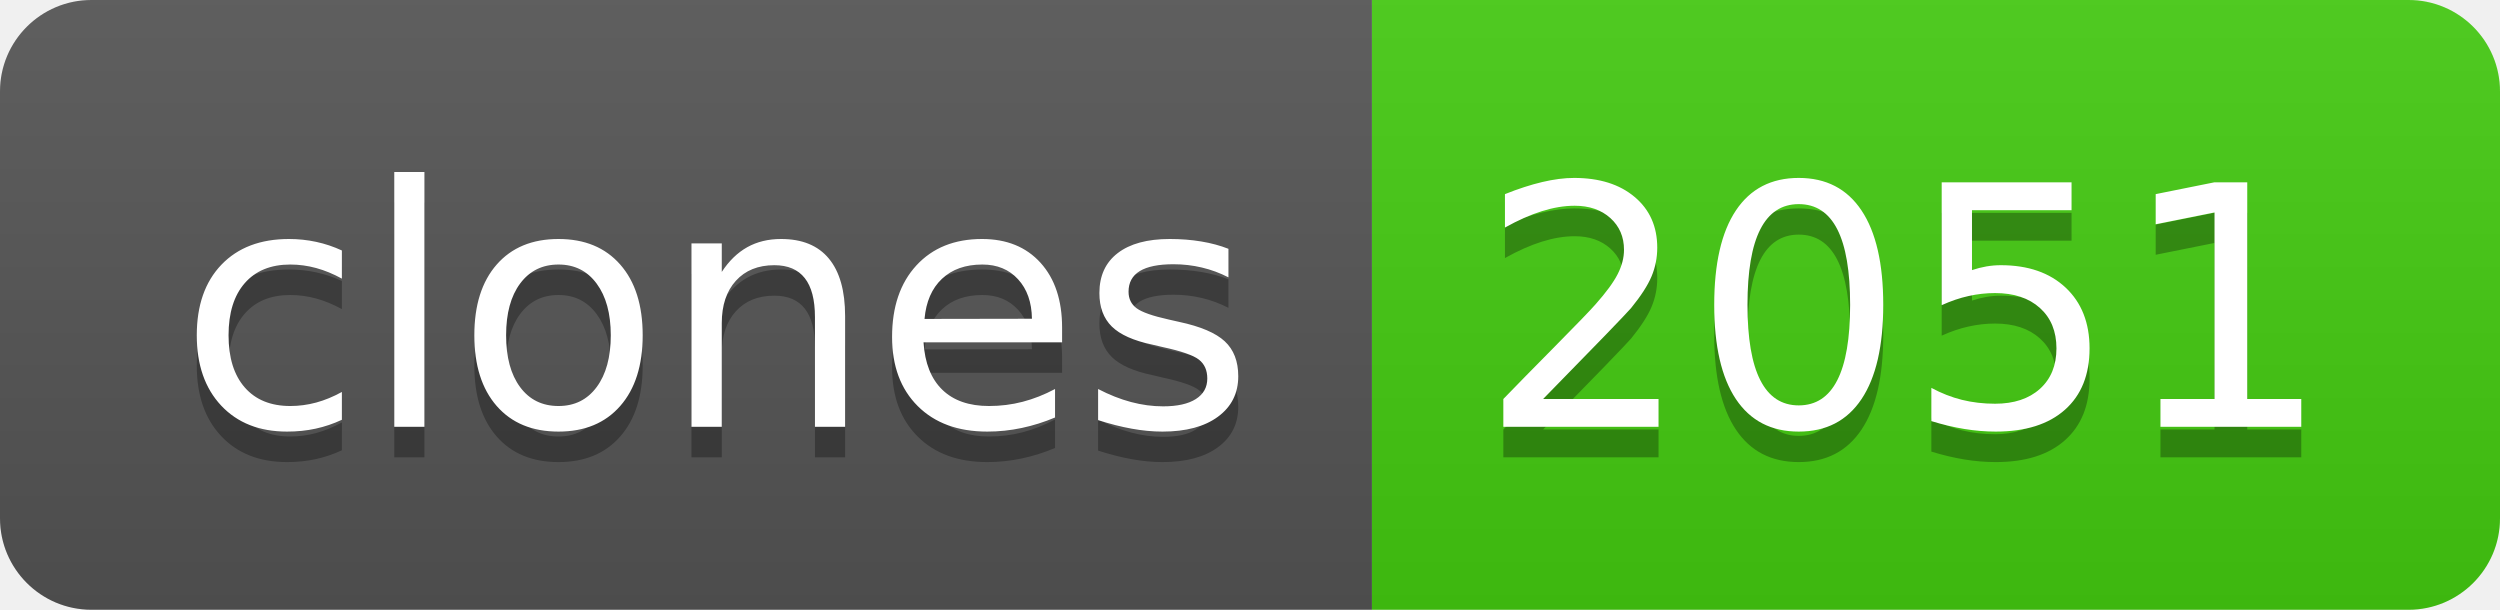
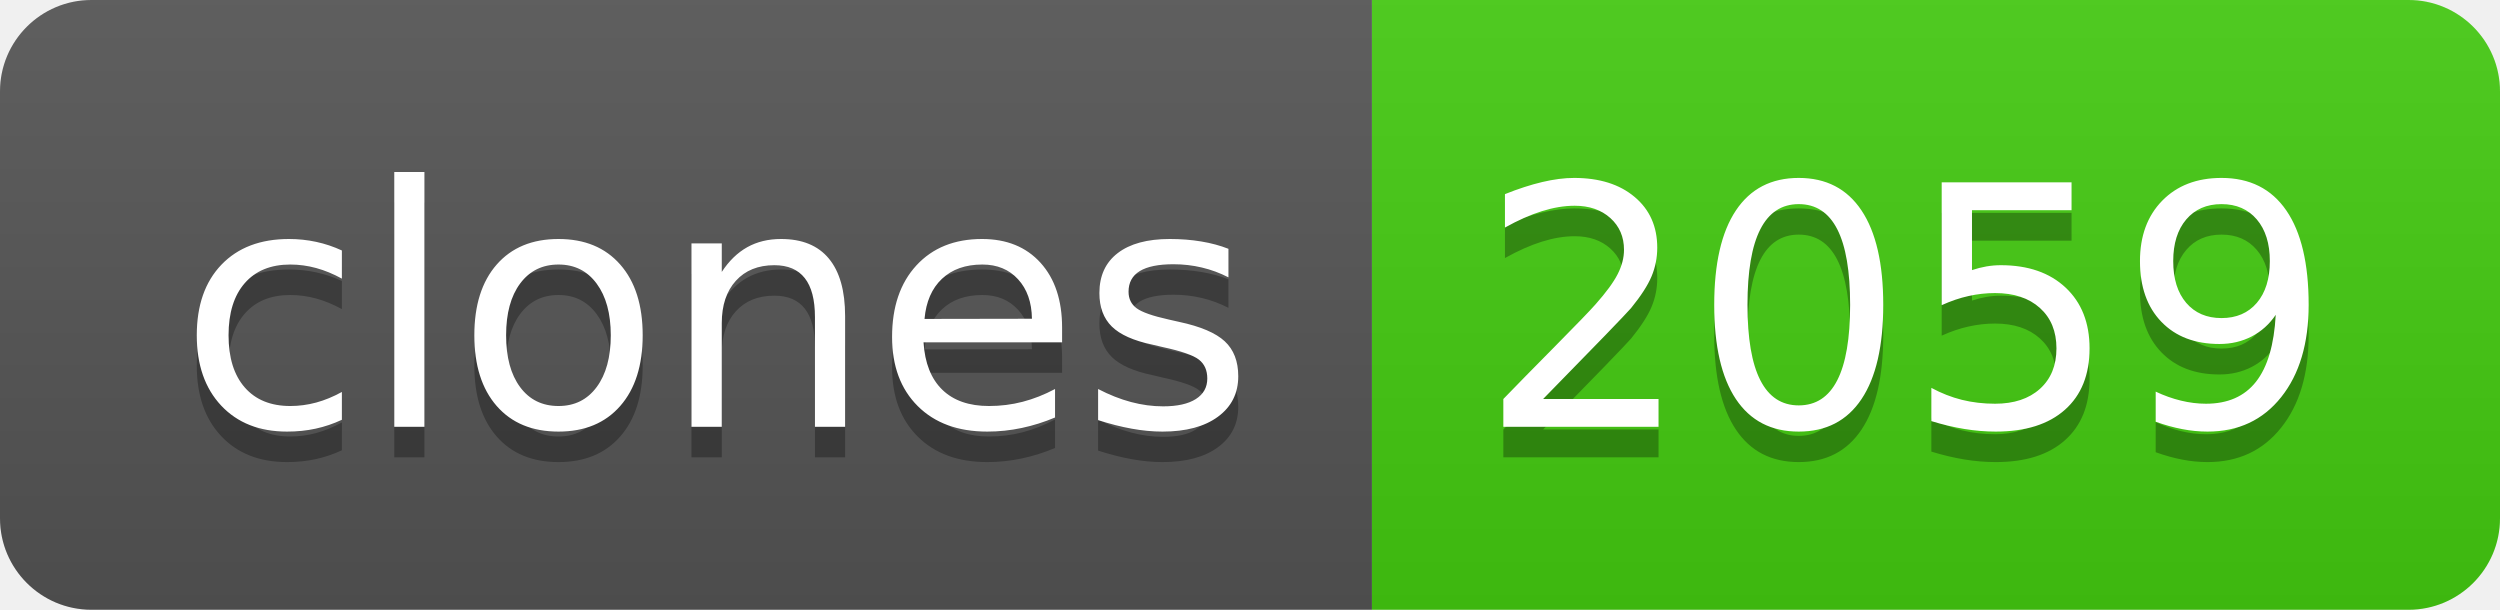
- <svg xmlns="http://www.w3.org/2000/svg" width="82" height="20" role="img" aria-label="clones: 2051">
+ <svg xmlns="http://www.w3.org/2000/svg" width="82" height="20" role="img" aria-label="clones: 2059">
  <linearGradient id="s" x2="0" y2="100%">
    <stop offset="0" stop-color="#bbb" stop-opacity=".1" />
    <stop offset="1" stop-opacity=".1" />
  </linearGradient>
  <clipPath id="r">
    <rect width="82" height="20" rx="3" fill="#fff" />
  </clipPath>
  <g clip-path="url(#r)">
    <rect width="45" height="20" fill="#555" />
    <rect x="45" width="37" height="20" fill="#4c1" />
    <rect width="82" height="20" fill="url(#s)" />
  </g>
  <g fill="#fff" text-anchor="middle" font-family="Verdana,Geneva,DejaVu Sans,sans-serif" text-rendering="geometricPrecision" font-size="110">
    <text aria-hidden="true" x="235" y="150" fill="#010101" fill-opacity=".3" transform="scale(.1)" textLength="350">clones</text>
    <text x="235" y="140" transform="scale(.1)" fill="#fff" textLength="350">clones</text>
-     <text aria-hidden="true" x="625" y="150" fill="#010101" fill-opacity=".3" transform="scale(.1)" textLength="270">2051</text>
-     <text x="625" y="140" transform="scale(.1)" fill="#fff" textLength="270">2051</text>
+     <text aria-hidden="true" x="625" y="150" fill="#010101" fill-opacity=".3" transform="scale(.1)" textLength="270">2059</text>
+     <text x="625" y="140" transform="scale(.1)" fill="#fff" textLength="270">2059</text>
  </g>
</svg>
